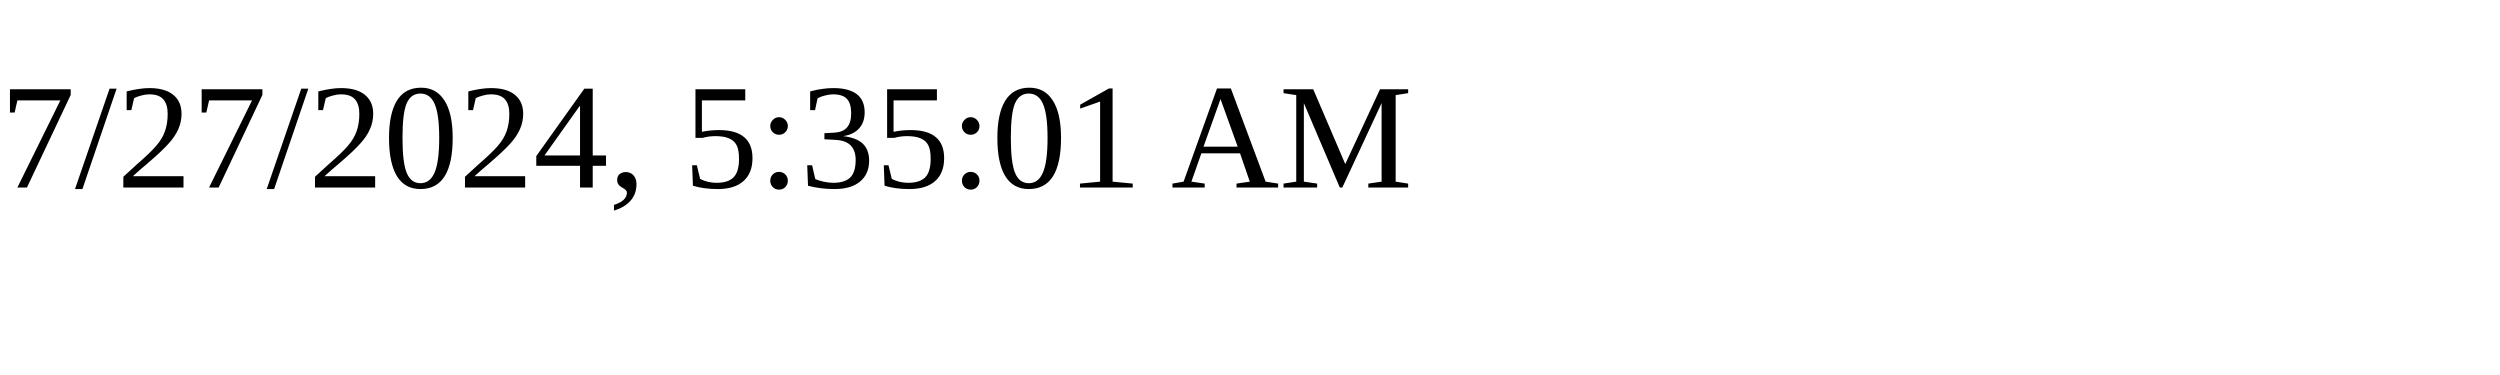
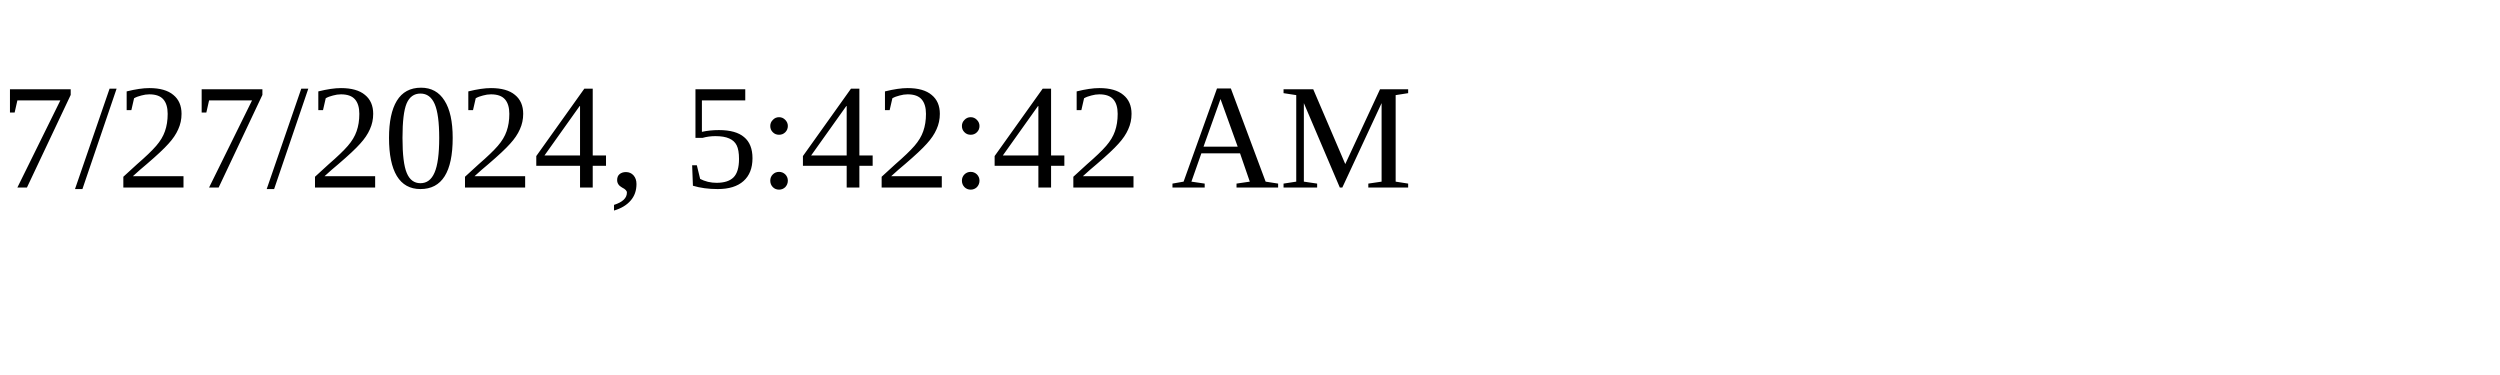
<svg xmlns="http://www.w3.org/2000/svg" height="30" width="200">
-   <text x="0" y="15">7/27/2024, 5:35:01 AM</text>
+   <text x="0" y="15">7/27/2024, 5:42:42 AM</text>
</svg>
